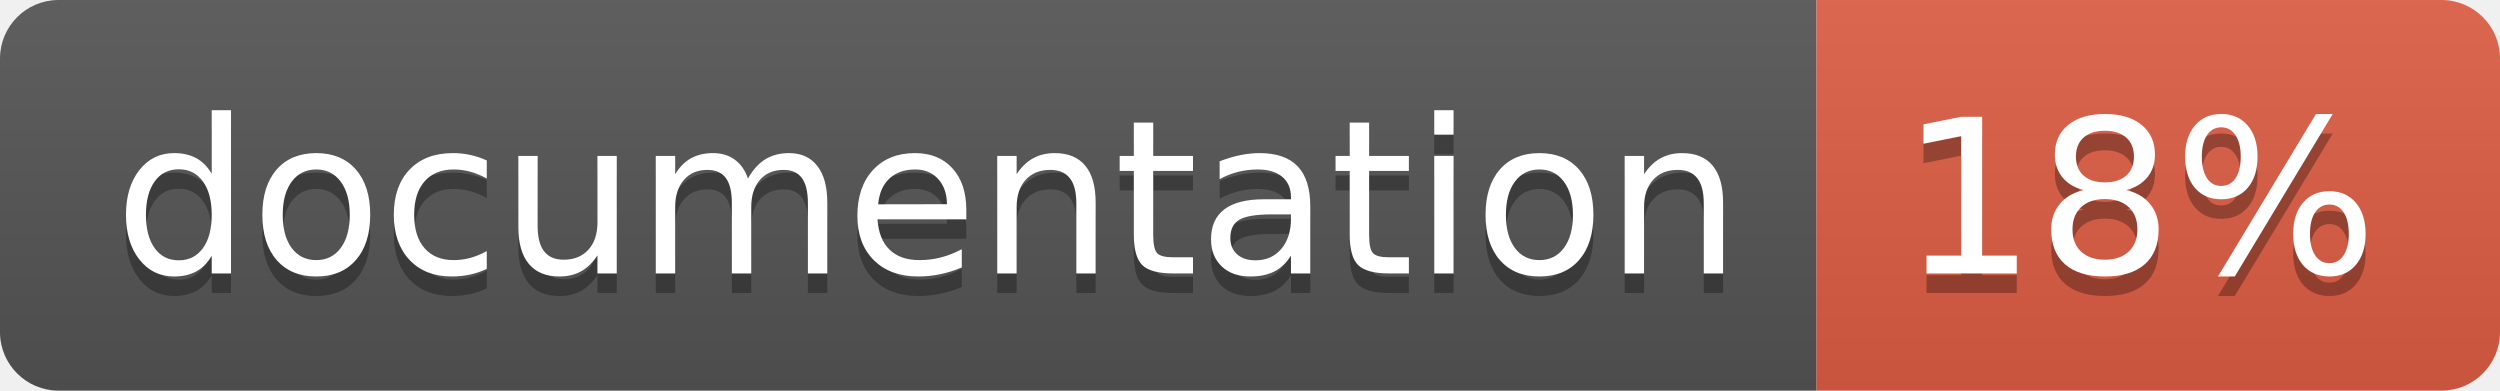
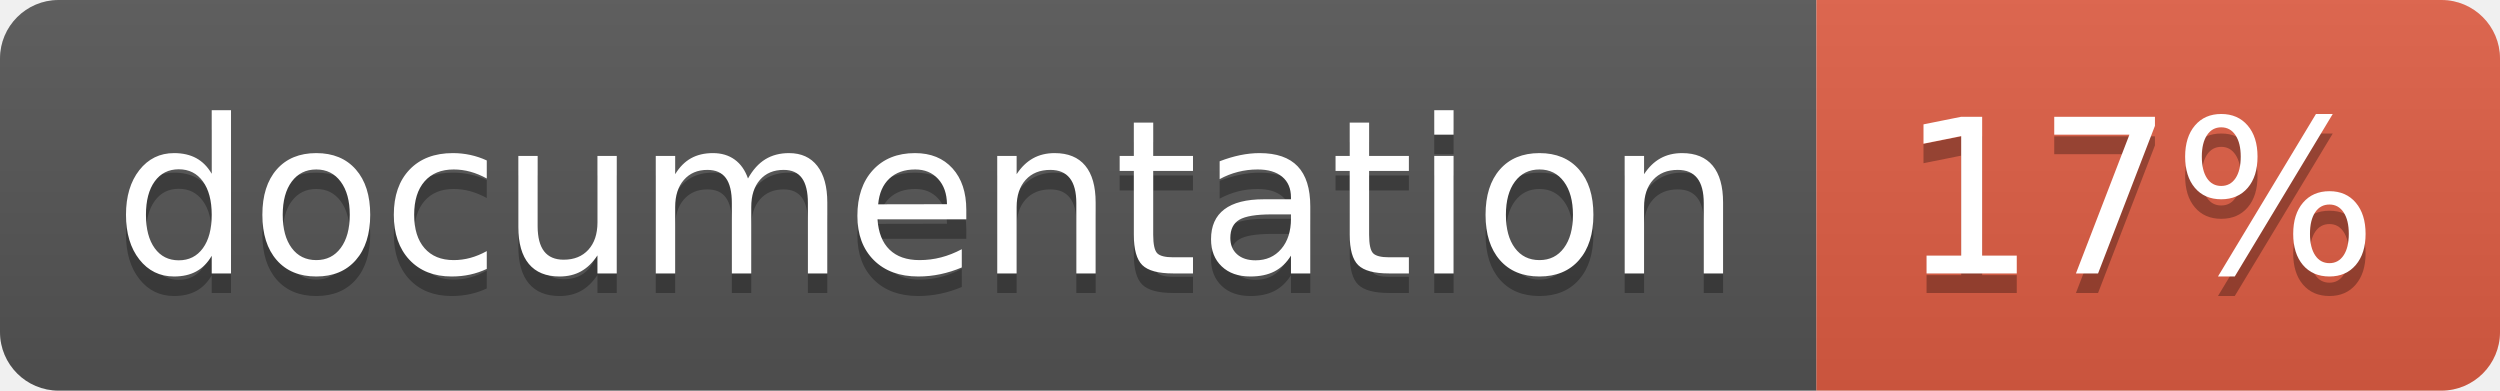
- <svg xmlns="http://www.w3.org/2000/svg" width="128" height="20" role="img" aria-label="documentation: 18%">
+ <svg xmlns="http://www.w3.org/2000/svg" width="128" height="20" role="img" aria-label="documentation: 17%">
  <linearGradient id="s" x2="0" y2="100%">
    <stop offset="0" stop-color="#bbb" stop-opacity=".1" />
    <stop offset="1" stop-opacity=".1" />
  </linearGradient>
  <clipPath id="r">
    <rect width="128" height="20" rx="3" fill="#fff" />
  </clipPath>
  <g clip-path="url(#r)">
    <rect width="93" height="20" fill="#555" />
    <rect x="93" width="35" height="20" fill="#e05d44" />
    <rect width="128" height="20" fill="url(#s)" />
  </g>
  <g fill="#fff" text-anchor="middle" font-family="Verdana,Geneva,DejaVu Sans,sans-serif" text-rendering="geometricPrecision" font-size="110">
    <text aria-hidden="true" x="475" y="150" fill="#010101" fill-opacity=".3" transform="scale(.1)" textLength="830">documentation</text>
    <text x="475" y="140" transform="scale(.1)" fill="#fff" textLength="830">documentation</text>
-     <text aria-hidden="true" x="1095" y="150" fill="#010101" fill-opacity=".3" transform="scale(.1)" textLength="250">18%</text>
-     <text x="1095" y="140" transform="scale(.1)" fill="#fff" textLength="250">18%</text>
+     <text aria-hidden="true" x="1095" y="150" fill="#010101" fill-opacity=".3" transform="scale(.1)" textLength="250">17%</text>
+     <text x="1095" y="140" transform="scale(.1)" fill="#fff" textLength="250">17%</text>
  </g>
</svg>
